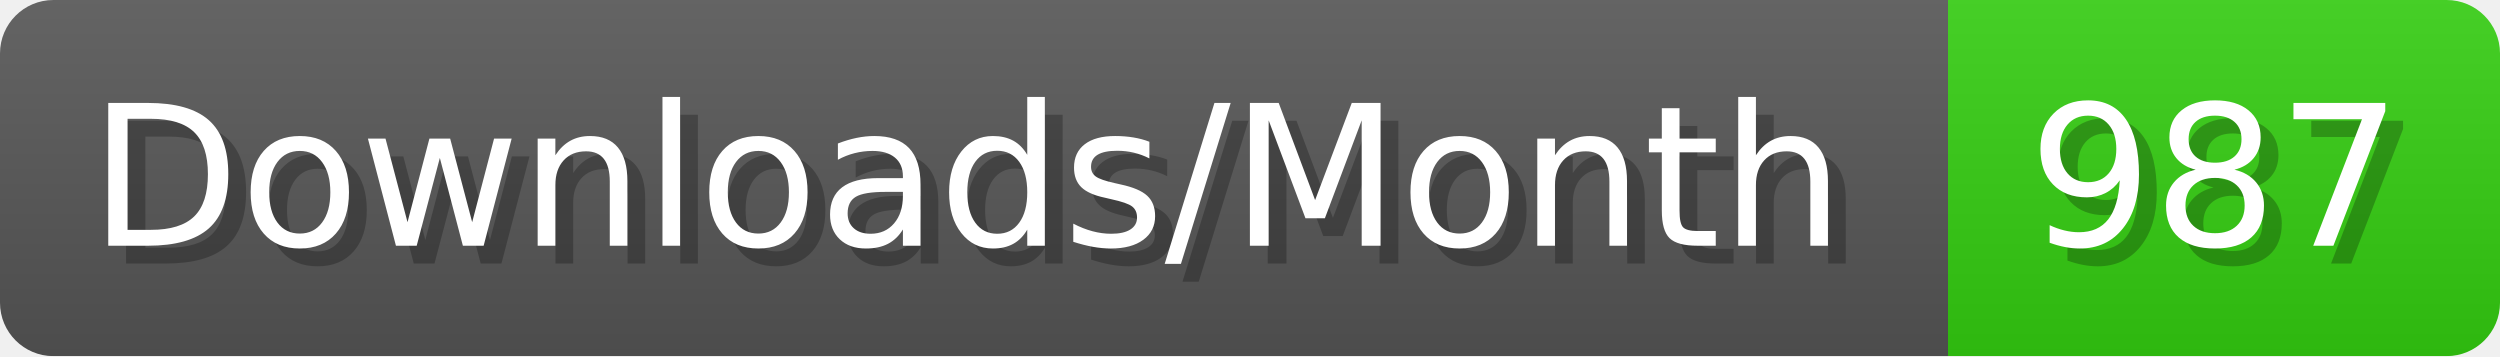
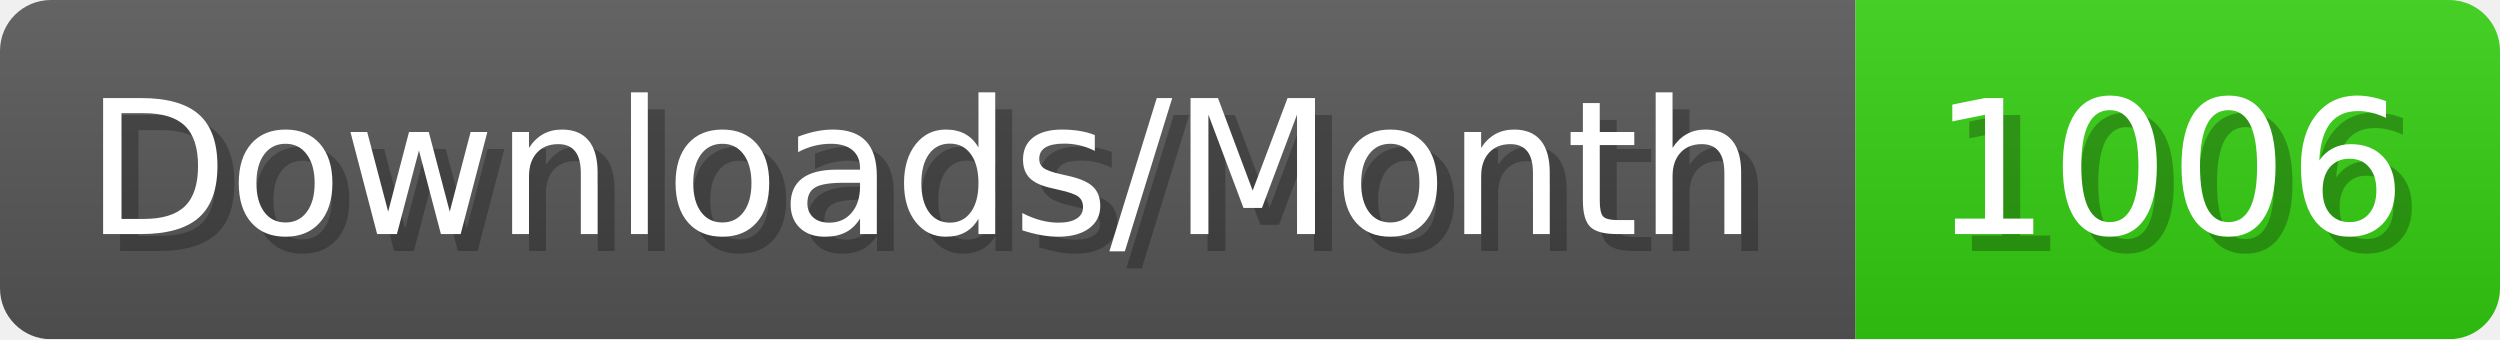
- <svg xmlns="http://www.w3.org/2000/svg" width="140.4" height="20" viewBox="0 0 1404 200" role="img" aria-label="Downloads/Month: 987">
+ <svg xmlns="http://www.w3.org/2000/svg" width="147.4" height="20" viewBox="0 0 1474 200" role="img" aria-label="Downloads/Month: 1006">
  <linearGradient id="YlXUI" x2="0" y2="100%">
    <stop offset="0" stop-opacity=".1" stop-color="#EEE" />
    <stop offset="1" stop-opacity=".1" />
  </linearGradient>
  <mask id="JHhop">
-     <rect width="1404" height="200" rx="30" fill="#FFF" />
+     <rect width="1474" height="200" rx="30" fill="#FFF" />
  </mask>
  <g mask="url(#JHhop)">
    <rect width="1094" height="200" fill="#555" />
-     <rect width="310" height="200" fill="#3C1" x="1094" />
-     <rect width="1404" height="200" fill="url(#YlXUI)" />
+     <rect width="380" height="200" fill="#3C1" x="1094" />
+     <rect width="1474" height="200" fill="url(#YlXUI)" />
  </g>
  <g aria-hidden="true" fill="#fff" text-anchor="start" font-family="Verdana,DejaVu Sans,sans-serif" font-size="110">
    <text x="60" y="148" textLength="994" fill="#000" opacity="0.25">Downloads/Month</text>
    <text x="50" y="138" textLength="994">Downloads/Month</text>
-     <text x="1149" y="148" textLength="210" fill="#000" opacity="0.25">987</text>
-     <text x="1139" y="138" textLength="210">987</text>
+     <text x="1149" y="148" textLength="280" fill="#000" opacity="0.25">1006</text>
+     <text x="1139" y="138" textLength="280">1006</text>
  </g>
</svg>
